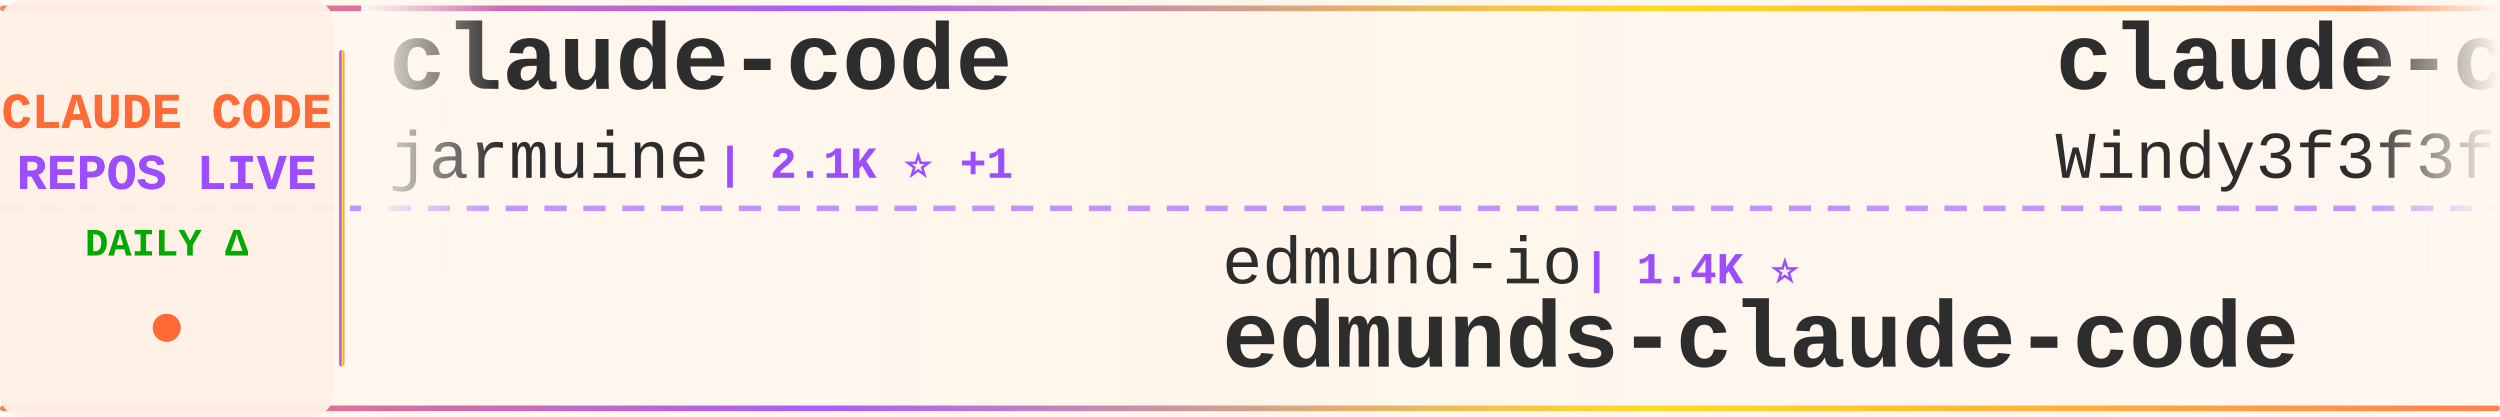
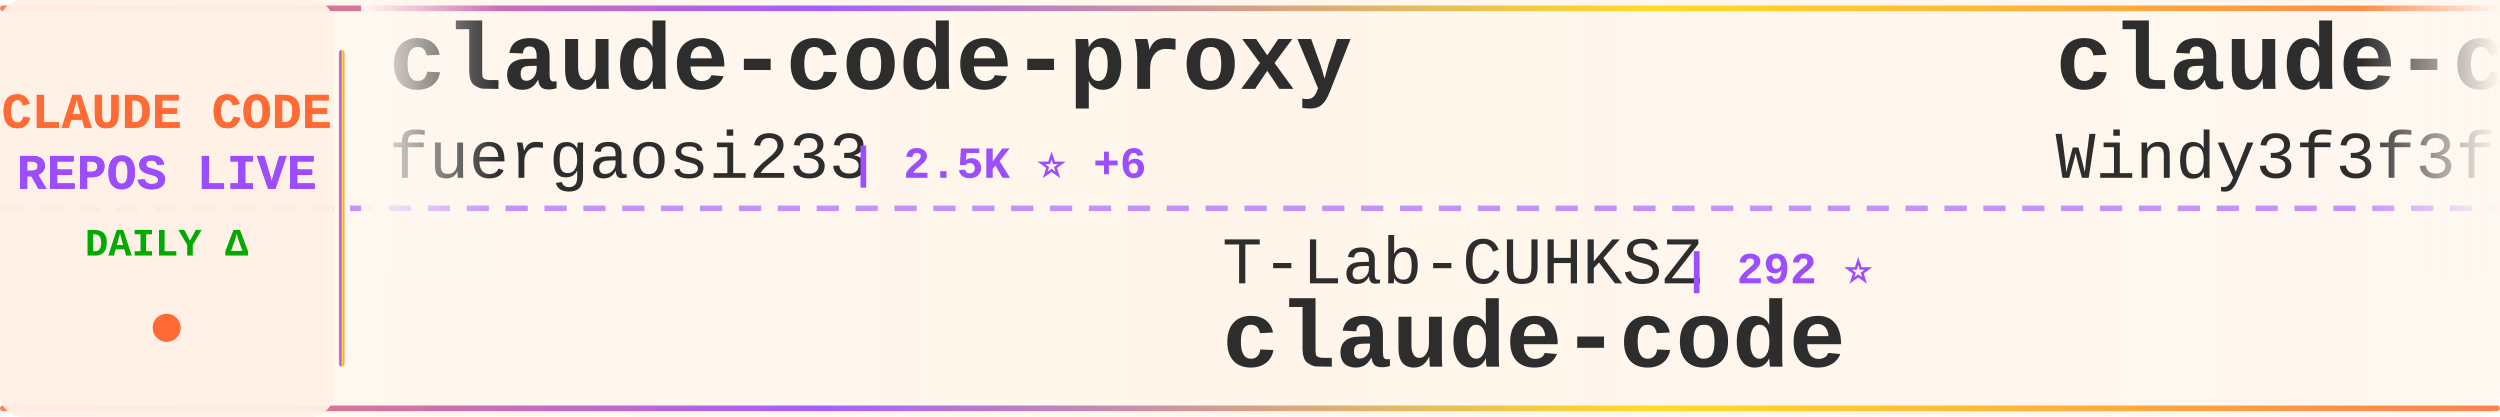
<svg xmlns="http://www.w3.org/2000/svg" width="900" height="150">
  <defs>
    <linearGradient id="tickerBg" x1="0%" y1="0%" x2="100%" y2="0%">
      <stop offset="0%" style="stop-color:#fff8f0;stop-opacity:0.98" />
      <stop offset="50%" style="stop-color:#fff5eb;stop-opacity:1" />
      <stop offset="100%" style="stop-color:#fff8f0;stop-opacity:0.98" />
    </linearGradient>
    <linearGradient id="borderGrad" x1="0%" y1="0%" x2="100%" y2="0%">
      <stop offset="0%" style="stop-color:#FF6B35;stop-opacity:0.85">
        <animate attributeName="stop-opacity" values="0.85;1;0.85" dur="2s" repeatCount="indefinite" />
      </stop>
      <stop offset="33%" style="stop-color:#9C4EFF;stop-opacity:0.9">
        <animate attributeName="stop-opacity" values="0.9;1;0.9" dur="2.2s" repeatCount="indefinite" />
      </stop>
      <stop offset="66%" style="stop-color:#FFD700;stop-opacity:0.85">
        <animate attributeName="stop-opacity" values="0.85;1;0.85" dur="1.8s" repeatCount="indefinite" />
      </stop>
      <stop offset="100%" style="stop-color:#FF6B35;stop-opacity:0.85">
        <animate attributeName="stop-opacity" values="0.85;1;0.85" dur="2s" repeatCount="indefinite" />
      </stop>
    </linearGradient>
    <filter id="textGlow">
      <feGaussianBlur stdDeviation="0.15" result="coloredBlur" />
      <feMerge>
        <feMergeNode in="coloredBlur" />
        <feMergeNode in="SourceGraphic" />
      </feMerge>
    </filter>
    <filter id="metricGlow">
      <feGaussianBlur stdDeviation="0.2" result="coloredBlur" />
      <feMerge>
        <feMergeNode in="coloredBlur" />
        <feMergeNode in="SourceGraphic" />
      </feMerge>
    </filter>
    <linearGradient id="leftFade" x1="0%" y1="0%" x2="100%" y2="0%">
      <stop offset="0%" style="stop-color:#fff8f0;stop-opacity:1" />
      <stop offset="100%" style="stop-color:#fff8f0;stop-opacity:0" />
    </linearGradient>
    <linearGradient id="rightFade" x1="0%" y1="0%" x2="100%" y2="0%">
      <stop offset="0%" style="stop-color:#fff8f0;stop-opacity:0" />
      <stop offset="100%" style="stop-color:#fff8f0;stop-opacity:1" />
    </linearGradient>
  </defs>
  <rect width="900" height="150" fill="url(#tickerBg)" rx="8" />
  <rect x="0" y="2" width="900" height="2" fill="url(#borderGrad)" rx="1" />
  <rect x="0" y="146" width="900" height="2" fill="url(#borderGrad)" rx="1" />
  <line x1="0" y1="75" x2="900" y2="75" stroke="#9C4EFF" stroke-width="2" stroke-dasharray="8 6" opacity="0.6" />
  <rect x="0" y="0" width="120" height="150" fill="#fff0e6" opacity="0.95" rx="8" />
  <text x="60" y="46" font-family="'Courier New', monospace" font-size="18" font-weight="bold" fill="#FF6B35" text-anchor="middle" filter="url(#textGlow)">
    CLAUDE CODE
  </text>
  <text x="60" y="68" font-family="'Courier New', monospace" font-size="18" font-weight="bold" fill="#9C4EFF" text-anchor="middle" filter="url(#textGlow)">
    REPOS LIVE
  </text>
  <text x="60" y="92" font-family="'Courier New', monospace" font-size="14" font-weight="bold" fill="#00aa00" text-anchor="middle">
    DAILY Δ
  </text>
  <circle cx="60" cy="118" r="5" fill="#FF6B35" filter="url(#metricGlow)">
    <animate attributeName="r" values="4;6;4" dur="1.5s" repeatCount="indefinite" />
    <animate attributeName="opacity" values="0.6;1;0.6" dur="1.5s" repeatCount="indefinite" />
  </circle>
  <rect x="122" y="18" width="2" height="114" fill="url(#borderGrad)" rx="1" />
  <clipPath id="tickerClip">
    <rect x="130" y="0" width="770" height="150" />
  </clipPath>
  <g clip-path="url(#tickerClip)">
    <g id="tickerItems">
      <animateTransform attributeName="transform" attributeType="XML" type="translate" from="0 0" to="-3000 0" dur="54s" repeatCount="indefinite" />
      <g transform="translate(0, 0)">
-         <text x="140" y="32" font-family="'Courier New', monospace" font-size="34" font-weight="bold" fill="#2d2d2d">claude-code</text>
-         <text x="140" y="64" font-family="'Courier New', monospace" font-size="24" font-weight="normal" fill="#2d2d2d" opacity="1.0">jarmuine</text>
-         <text x="258" y="64" font-family="'Courier New', monospace" font-size="16" font-weight="bold" fill="#9C4EFF"> | 2.1K ⭐ +1</text>
+         <text x="140" y="32" font-family="'Courier New', monospace" font-size="34" font-weight="bold" fill="#2d2d2d">claude-code-proxy</text>
+         <text x="140" y="64" font-family="'Courier New', monospace" font-size="24" font-weight="normal" fill="#2d2d2d" opacity="1.0">fuergaosi233</text>
+         <text x="306" y="64" font-family="'Courier New', monospace" font-size="16" font-weight="bold" fill="#9C4EFF"> | 2.5K ⭐ +6</text>
      </g>
      <g transform="translate(300, 0)">
-         <text x="140" y="102" font-family="'Courier New', monospace" font-size="24" font-weight="normal" fill="#2d2d2d" opacity="1.0">edmund-io</text>
-         <text x="270" y="102" font-family="'Courier New', monospace" font-size="16" font-weight="bold" fill="#9C4EFF"> | 1.4K ⭐</text>
-         <text x="140" y="132" font-family="'Courier New', monospace" font-size="34" font-weight="bold" fill="#2d2d2d">edmunds-claude-code</text>
+         <text x="140" y="102" font-family="'Courier New', monospace" font-size="24" font-weight="normal" fill="#2d2d2d" opacity="1.0">T-Lab-CUHKSZ</text>
+         <text x="306" y="102" font-family="'Courier New', monospace" font-size="16" font-weight="bold" fill="#9C4EFF"> | 292 ⭐</text>
+         <text x="140" y="132" font-family="'Courier New', monospace" font-size="34" font-weight="bold" fill="#2d2d2d">claude-code</text>
      </g>
      <g transform="translate(600, 0)">
        <text x="140" y="32" font-family="'Courier New', monospace" font-size="34" font-weight="bold" fill="#2d2d2d">claude-code-from-scratch</text>
        <text x="140" y="64" font-family="'Courier New', monospace" font-size="24" font-weight="normal" fill="#2d2d2d" opacity="1.0">Windy3f3f3f3f</text>
        <text x="318" y="64" font-family="'Courier New', monospace" font-size="16" font-weight="bold" fill="#9C4EFF"> | 1.0K ⭐ +8</text>
      </g>
      <g transform="translate(900, 0)">
-         <text x="140" y="102" font-family="'Courier New', monospace" font-size="24" font-weight="normal" fill="#2d2d2d" opacity="1.0">ghuntley</text>
-         <text x="258" y="102" font-family="'Courier New', monospace" font-size="16" font-weight="bold" fill="#9C4EFF"> | 974 ⭐</text>
-         <text x="140" y="132" font-family="'Courier New', monospace" font-size="34" font-weight="bold" fill="#2d2d2d">claude-code-source-code-...</text>
+         <text x="140" y="102" font-family="'Courier New', monospace" font-size="24" font-weight="normal" fill="#2d2d2d" opacity="1.0">oboard</text>
+         <text x="234" y="102" font-family="'Courier New', monospace" font-size="16" font-weight="bold" fill="#9C4EFF"> | 3.1K ⭐ +8</text>
+         <text x="140" y="132" font-family="'Courier New', monospace" font-size="34" font-weight="bold" fill="#2d2d2d">claude-code-rev</text>
      </g>
      <g transform="translate(1200, 0)">
        <text x="140" y="32" font-family="'Courier New', monospace" font-size="34" font-weight="bold" fill="#2d2d2d">claude-code</text>
-         <text x="140" y="64" font-family="'Courier New', monospace" font-size="24" font-weight="normal" fill="#2d2d2d" opacity="1.0">alex000kim</text>
-         <text x="282" y="64" font-family="'Courier New', monospace" font-size="16" font-weight="bold" fill="#9C4EFF"> | 219 ⭐</text>
+         <text x="140" y="64" font-family="'Courier New', monospace" font-size="24" font-weight="normal" fill="#2d2d2d" opacity="1.0">VineeTagarwaL-code</text>
+         <text x="378" y="64" font-family="'Courier New', monospace" font-size="16" font-weight="bold" fill="#9C4EFF"> | 273 ⭐</text>
      </g>
      <g transform="translate(1500, 0)">
-         <text x="140" y="102" font-family="'Courier New', monospace" font-size="24" font-weight="normal" fill="#2d2d2d" opacity="1.0">VineeTagarwaL-code</text>
-         <text x="378" y="102" font-family="'Courier New', monospace" font-size="16" font-weight="bold" fill="#9C4EFF"> | 273 ⭐</text>
-         <text x="140" y="132" font-family="'Courier New', monospace" font-size="34" font-weight="bold" fill="#2d2d2d">claude-code</text>
+         <text x="140" y="102" font-family="'Courier New', monospace" font-size="24" font-weight="normal" fill="#2d2d2d" opacity="1.0">ChrisWiles</text>
+         <text x="282" y="102" font-family="'Courier New', monospace" font-size="16" font-weight="bold" fill="#9C4EFF"> | 5.8K ⭐ +6</text>
+         <text x="140" y="132" font-family="'Courier New', monospace" font-size="34" font-weight="bold" fill="#2d2d2d">claude-code-showcase</text>
      </g>
      <g transform="translate(1800, 0)">
-         <text x="140" y="32" font-family="'Courier New', monospace" font-size="34" font-weight="bold" fill="#2d2d2d">awesome-claude-code-tool...</text>
-         <text x="140" y="64" font-family="'Courier New', monospace" font-size="24" font-weight="normal" fill="#2d2d2d" opacity="1.0">rohitg00</text>
-         <text x="258" y="64" font-family="'Courier New', monospace" font-size="16" font-weight="bold" fill="#9C4EFF"> | 1.4K ⭐ +10</text>
+         <text x="140" y="32" font-family="'Courier New', monospace" font-size="34" font-weight="bold" fill="#2d2d2d">claude-code-hub</text>
+         <text x="140" y="64" font-family="'Courier New', monospace" font-size="24" font-weight="normal" fill="#2d2d2d" opacity="1.0">ding113</text>
+         <text x="246" y="64" font-family="'Courier New', monospace" font-size="16" font-weight="bold" fill="#9C4EFF"> | 2.7K ⭐ +12</text>
      </g>
      <g transform="translate(2100, 0)">
-         <text x="140" y="102" font-family="'Courier New', monospace" font-size="24" font-weight="normal" fill="#2d2d2d" opacity="1.0">alejandrobalderas</text>
-         <text x="366" y="102" font-family="'Courier New', monospace" font-size="16" font-weight="bold" fill="#9C4EFF"> | 1.8K ⭐ +34</text>
-         <text x="140" y="132" font-family="'Courier New', monospace" font-size="34" font-weight="bold" fill="#2d2d2d">claude-code-from-source</text>
+         <text x="140" y="102" font-family="'Courier New', monospace" font-size="24" font-weight="normal" fill="#2d2d2d" opacity="1.0">1rgs</text>
+         <text x="210" y="102" font-family="'Courier New', monospace" font-size="16" font-weight="bold" fill="#9C4EFF"> | 3.5K ⭐ +6</text>
+         <text x="140" y="132" font-family="'Courier New', monospace" font-size="34" font-weight="bold" fill="#2d2d2d">claude-code-proxy</text>
      </g>
      <g transform="translate(2400, 0)">
-         <text x="140" y="32" font-family="'Courier New', monospace" font-size="34" font-weight="bold" fill="#2d2d2d">Claude-Code-x-OpenClaw-G...</text>
-         <text x="140" y="64" font-family="'Courier New', monospace" font-size="24" font-weight="normal" fill="#2d2d2d" opacity="1.0">KimYx0207</text>
-         <text x="270" y="64" font-family="'Courier New', monospace" font-size="16" font-weight="bold" fill="#9C4EFF"> | 3.5K ⭐ +23</text>
+         <text x="140" y="32" font-family="'Courier New', monospace" font-size="34" font-weight="bold" fill="#2d2d2d">ralph-claude-code</text>
+         <text x="140" y="64" font-family="'Courier New', monospace" font-size="24" font-weight="normal" fill="#2d2d2d" opacity="1.0">frankbria</text>
+         <text x="270" y="64" font-family="'Courier New', monospace" font-size="16" font-weight="bold" fill="#9C4EFF"> | 8.8K ⭐ +11</text>
      </g>
      <g transform="translate(2700, 0)">
-         <text x="140" y="102" font-family="'Courier New', monospace" font-size="24" font-weight="normal" fill="#2d2d2d" opacity="1.0">snarktank</text>
-         <text x="270" y="102" font-family="'Courier New', monospace" font-size="16" font-weight="bold" fill="#9C4EFF"> | 17.8K ⭐ +40</text>
-         <text x="140" y="132" font-family="'Courier New', monospace" font-size="34" font-weight="bold" fill="#2d2d2d">ralph</text>
+         <text x="140" y="102" font-family="'Courier New', monospace" font-size="24" font-weight="normal" fill="#2d2d2d" opacity="1.0">shanraisshan</text>
+         <text x="306" y="102" font-family="'Courier New', monospace" font-size="16" font-weight="bold" fill="#9C4EFF"> | 48.0K ⭐ +167</text>
+         <text x="140" y="132" font-family="'Courier New', monospace" font-size="34" font-weight="bold" fill="#2d2d2d">claude-code-best-practic...</text>
      </g>
      <g transform="translate(3000, 0)">
-         <text x="140" y="32" font-family="'Courier New', monospace" font-size="34" font-weight="bold" fill="#2d2d2d">claude-code</text>
-         <text x="140" y="64" font-family="'Courier New', monospace" font-size="24" font-weight="normal" fill="#2d2d2d" opacity="1.0">jarmuine</text>
-         <text x="258" y="64" font-family="'Courier New', monospace" font-size="16" font-weight="bold" fill="#9C4EFF"> | 2.1K ⭐ +1</text>
+         <text x="140" y="32" font-family="'Courier New', monospace" font-size="34" font-weight="bold" fill="#2d2d2d">claude-code-proxy</text>
+         <text x="140" y="64" font-family="'Courier New', monospace" font-size="24" font-weight="normal" fill="#2d2d2d" opacity="1.0">fuergaosi233</text>
+         <text x="306" y="64" font-family="'Courier New', monospace" font-size="16" font-weight="bold" fill="#9C4EFF"> | 2.5K ⭐ +6</text>
      </g>
      <g transform="translate(3300, 0)">
-         <text x="140" y="102" font-family="'Courier New', monospace" font-size="24" font-weight="normal" fill="#2d2d2d" opacity="1.0">edmund-io</text>
-         <text x="270" y="102" font-family="'Courier New', monospace" font-size="16" font-weight="bold" fill="#9C4EFF"> | 1.4K ⭐</text>
-         <text x="140" y="132" font-family="'Courier New', monospace" font-size="34" font-weight="bold" fill="#2d2d2d">edmunds-claude-code</text>
+         <text x="140" y="102" font-family="'Courier New', monospace" font-size="24" font-weight="normal" fill="#2d2d2d" opacity="1.0">T-Lab-CUHKSZ</text>
+         <text x="306" y="102" font-family="'Courier New', monospace" font-size="16" font-weight="bold" fill="#9C4EFF"> | 292 ⭐</text>
+         <text x="140" y="132" font-family="'Courier New', monospace" font-size="34" font-weight="bold" fill="#2d2d2d">claude-code</text>
      </g>
      <g transform="translate(3600, 0)">
        <text x="140" y="32" font-family="'Courier New', monospace" font-size="34" font-weight="bold" fill="#2d2d2d">claude-code-from-scratch</text>
        <text x="140" y="64" font-family="'Courier New', monospace" font-size="24" font-weight="normal" fill="#2d2d2d" opacity="1.0">Windy3f3f3f3f</text>
        <text x="318" y="64" font-family="'Courier New', monospace" font-size="16" font-weight="bold" fill="#9C4EFF"> | 1.0K ⭐ +8</text>
      </g>
      <g transform="translate(3900, 0)">
-         <text x="140" y="102" font-family="'Courier New', monospace" font-size="24" font-weight="normal" fill="#2d2d2d" opacity="1.0">ghuntley</text>
-         <text x="258" y="102" font-family="'Courier New', monospace" font-size="16" font-weight="bold" fill="#9C4EFF"> | 974 ⭐</text>
-         <text x="140" y="132" font-family="'Courier New', monospace" font-size="34" font-weight="bold" fill="#2d2d2d">claude-code-source-code-...</text>
+         <text x="140" y="102" font-family="'Courier New', monospace" font-size="24" font-weight="normal" fill="#2d2d2d" opacity="1.0">oboard</text>
+         <text x="234" y="102" font-family="'Courier New', monospace" font-size="16" font-weight="bold" fill="#9C4EFF"> | 3.1K ⭐ +8</text>
+         <text x="140" y="132" font-family="'Courier New', monospace" font-size="34" font-weight="bold" fill="#2d2d2d">claude-code-rev</text>
      </g>
    </g>
  </g>
  <rect x="130" y="0" width="50" height="100" fill="url(#leftFade)" />
  <rect x="850" y="0" width="50" height="100" fill="url(#rightFade)" />
</svg>
